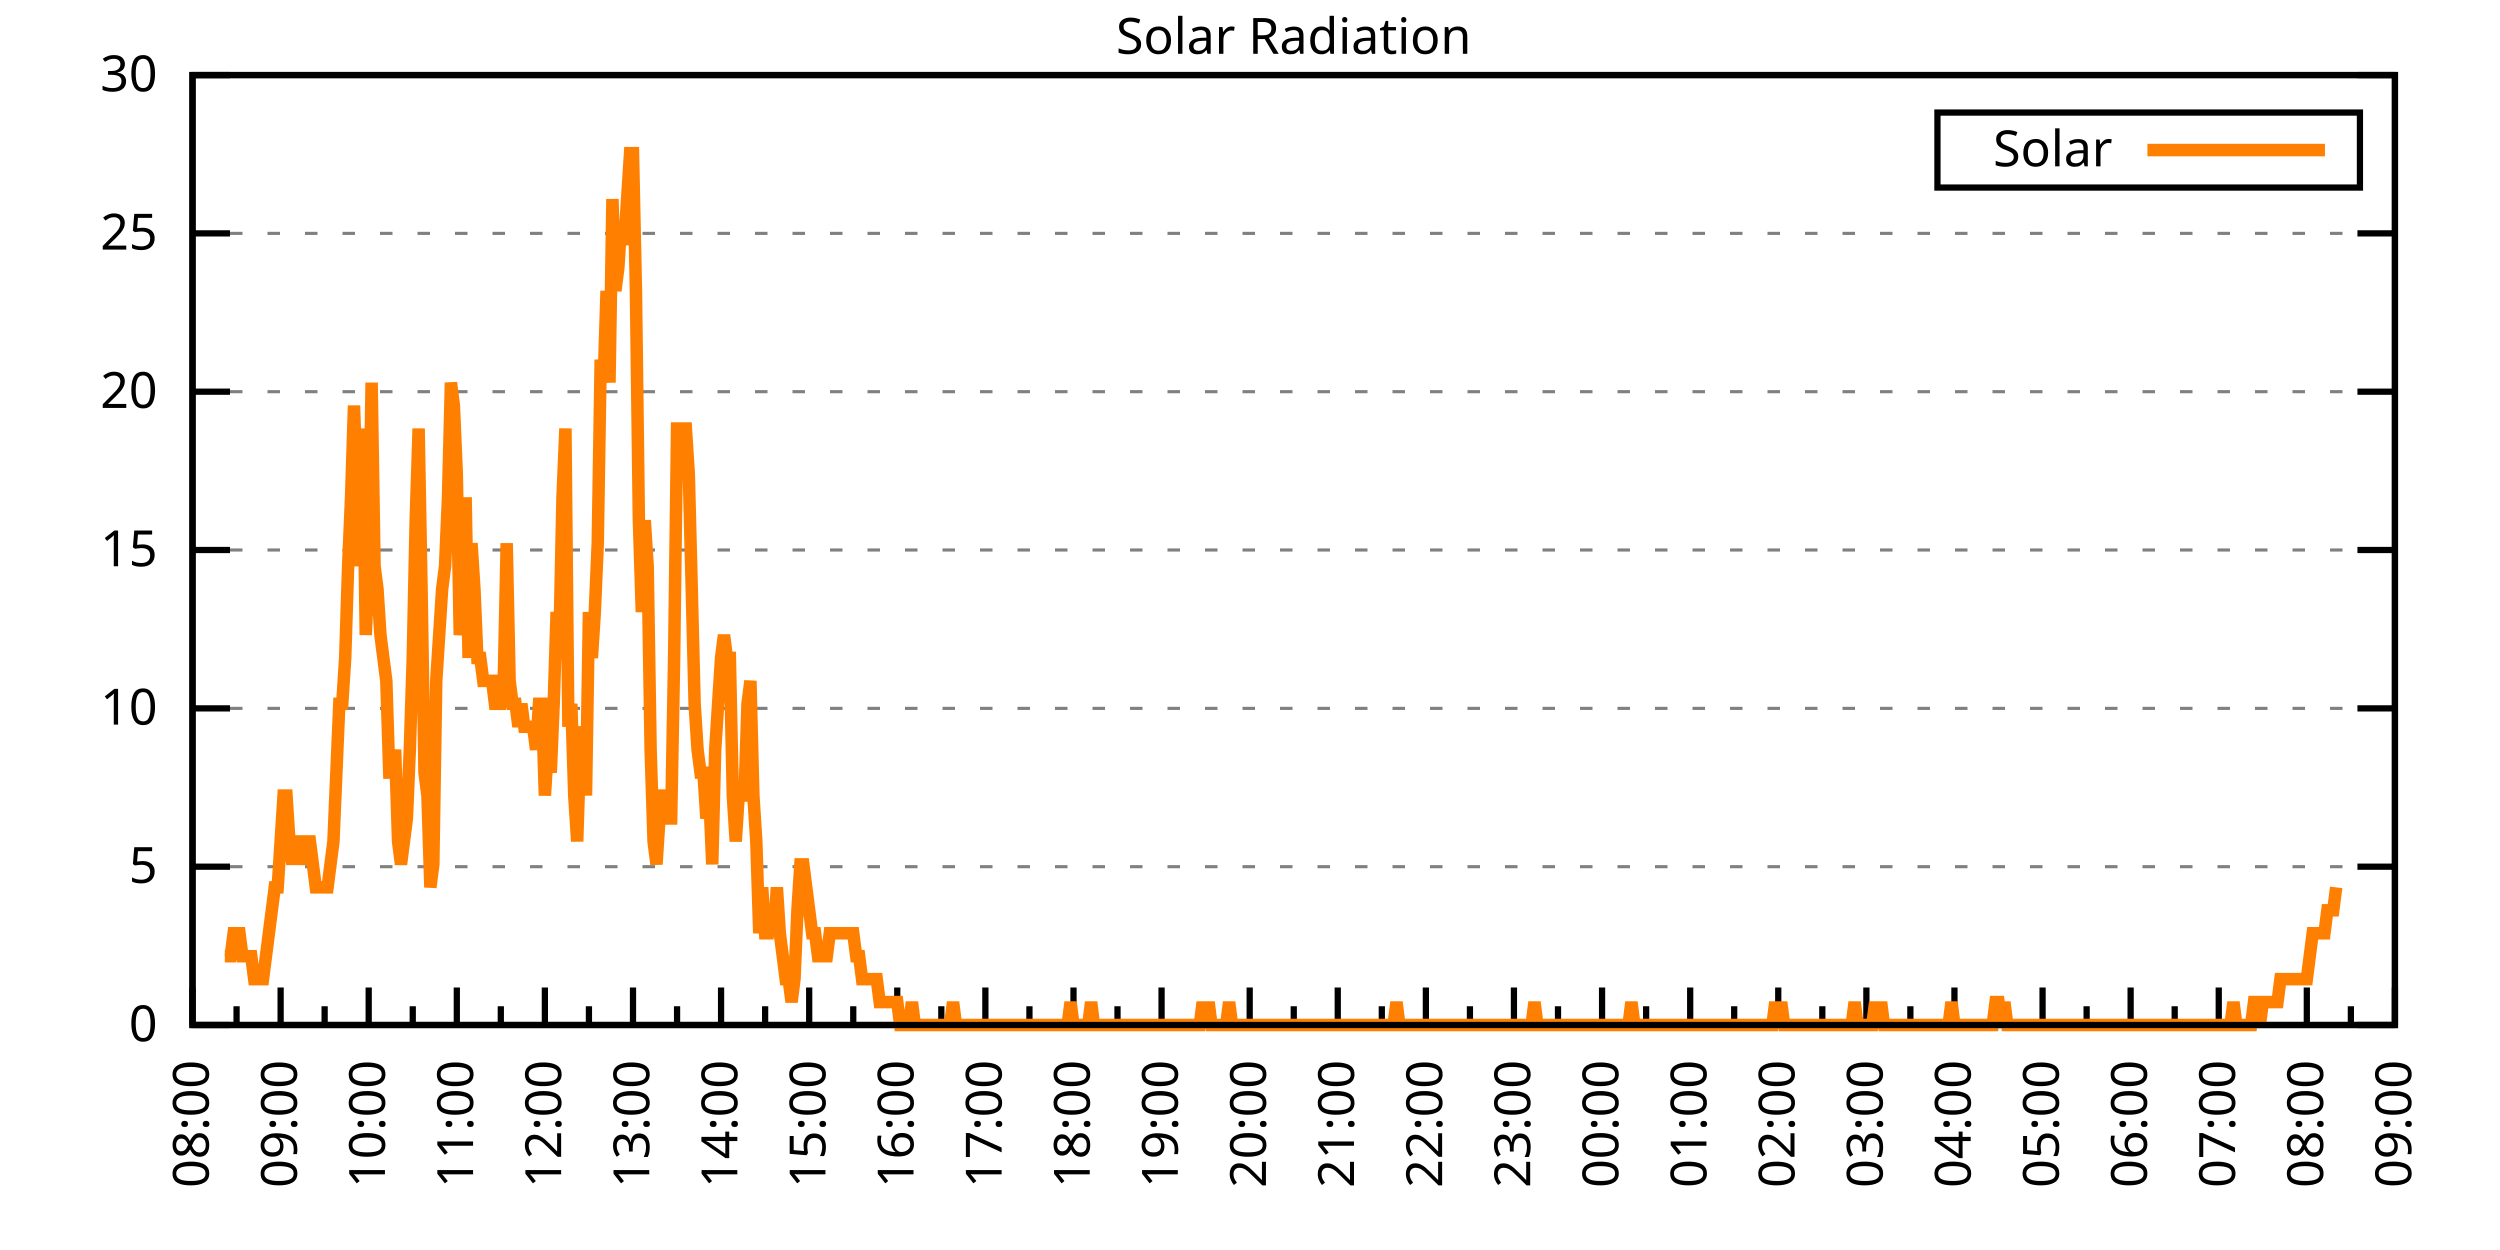
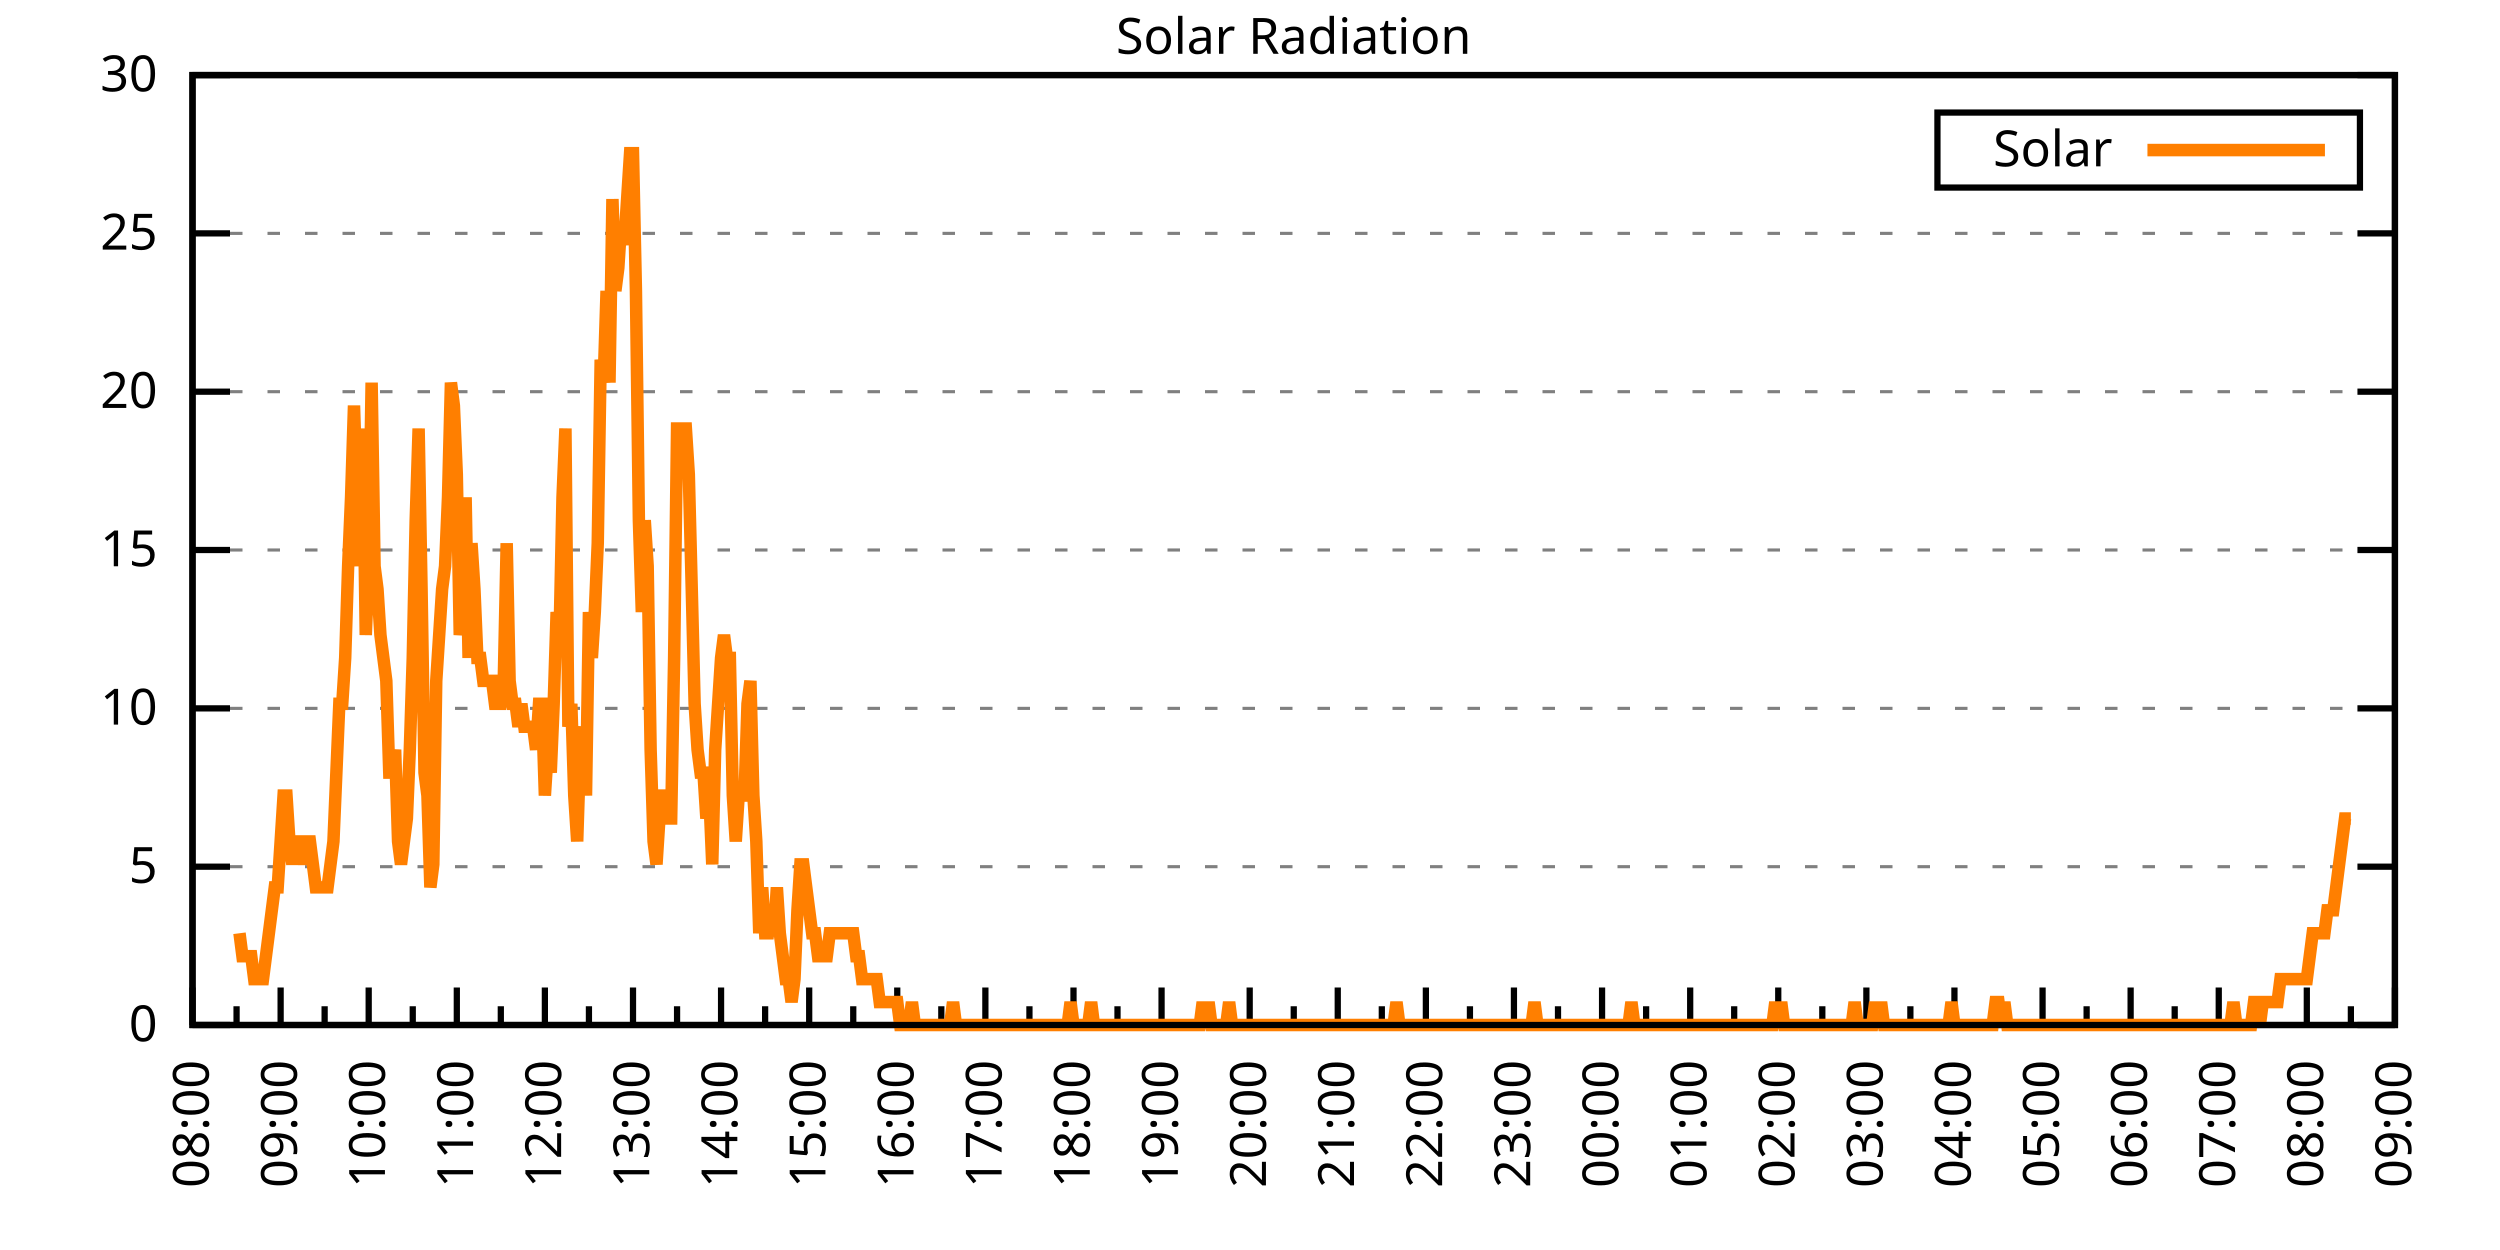
<svg xmlns="http://www.w3.org/2000/svg" xmlns:xlink="http://www.w3.org/1999/xlink" width="400" height="200" viewBox="0 0 400 200">
  <g id="gnuplot_canvas">
    <rect x="0" y="0" width="400" height="200" fill="none" />
    <defs>
      <circle id="gpDot" r="0.5" stroke-width="0.5" stroke="currentColor" />
      <path id="gpPt0" stroke-width="0.333" stroke="currentColor" d="M-1,0 h2 M0,-1 v2" />
      <path id="gpPt1" stroke-width="0.333" stroke="currentColor" d="M-1,-1 L1,1 M1,-1 L-1,1" />
      <path id="gpPt2" stroke-width="0.333" stroke="currentColor" d="M-1,0 L1,0 M0,-1 L0,1 M-1,-1 L1,1 M-1,1 L1,-1" />
      <rect id="gpPt3" stroke-width="0.333" stroke="currentColor" x="-1" y="-1" width="2" height="2" />
      <rect id="gpPt4" stroke-width="0.333" stroke="currentColor" fill="currentColor" x="-1" y="-1" width="2" height="2" />
      <circle id="gpPt5" stroke-width="0.333" stroke="currentColor" cx="0" cy="0" r="1" />
      <use xlink:href="#gpPt5" id="gpPt6" fill="currentColor" stroke="none" />
      <path id="gpPt7" stroke-width="0.333" stroke="currentColor" d="M0,-1.33 L-1.33,0.67 L1.33,0.67 z" />
      <use xlink:href="#gpPt7" id="gpPt8" fill="currentColor" stroke="none" />
      <use xlink:href="#gpPt7" id="gpPt9" stroke="currentColor" transform="rotate(180)" />
      <use xlink:href="#gpPt9" id="gpPt10" fill="currentColor" stroke="none" />
      <use xlink:href="#gpPt3" id="gpPt11" stroke="currentColor" transform="rotate(45)" />
      <use xlink:href="#gpPt11" id="gpPt12" fill="currentColor" stroke="none" />
      <path id="gpPt13" stroke-width="0.333" stroke="currentColor" d="M0,1.330 L1.265,0.411 L0.782,-1.067 L-0.782,-1.076 L-1.265,0.411 z" />
      <use xlink:href="#gpPt13" id="gpPt14" fill="currentColor" stroke="none" />
      <filter id="textbox" filterUnits="objectBoundingBox" x="0" y="0" height="1" width="1">
        <feFlood flood-color="white" flood-opacity="1" result="bgnd" />
        <feComposite in="SourceGraphic" in2="bgnd" operator="atop" />
      </filter>
      <filter id="greybox" filterUnits="objectBoundingBox" x="0" y="0" height="1" width="1">
        <feFlood flood-color="lightgrey" flood-opacity="1" result="grey" />
        <feComposite in="SourceGraphic" in2="grey" operator="atop" />
      </filter>
    </defs>
    <g fill="none" color="white" stroke="currentColor" stroke-width="1.00" stroke-linecap="butt" stroke-linejoin="miter">
</g>
    <g fill="none" color="black" stroke="currentColor" stroke-width="1.00" stroke-linecap="butt" stroke-linejoin="miter">
      <g stroke="none" shape-rendering="crispEdges">
        <polygon fill="rgb(255, 255, 255)" points="30.80,164.00 383.18,164.00 383.18,12.02 30.80,12.02 " />
      </g>
    </g>
    <g fill="none" color="black" stroke="currentColor" stroke-width="1.00" stroke-linecap="butt" stroke-linejoin="miter">
</g>
    <g fill="none" color="black" stroke="black" stroke-width="0.50" stroke-linecap="butt" stroke-linejoin="miter">
</g>
    <g fill="none" color="gray" stroke="currentColor" stroke-width="0.50" stroke-linecap="butt" stroke-linejoin="miter">
      <path stroke="gray" stroke-dasharray="2,4" class="gridline" d="M30.80,164.00 L383.19,164.00  " />
    </g>
    <g fill="none" color="gray" stroke="gray" stroke-width="1.00" stroke-linecap="butt" stroke-linejoin="miter">
</g>
    <g fill="none" color="black" stroke="currentColor" stroke-width="1.00" stroke-linecap="butt" stroke-linejoin="miter">
      <path stroke="black" d="M30.80,164.00 L36.80,164.00 M383.19,164.00 L377.19,164.00  " />
      <g transform="translate(25.20,166.60)" stroke="none" fill="black" font-family="Sans" font-size="8.00" text-anchor="end">
        <text>
          <tspan font-family="Sans"> 0</tspan>
        </text>
      </g>
    </g>
    <g fill="none" color="black" stroke="currentColor" stroke-width="1.00" stroke-linecap="butt" stroke-linejoin="miter">
</g>
    <g fill="none" color="black" stroke="black" stroke-width="0.50" stroke-linecap="butt" stroke-linejoin="miter">
</g>
    <g fill="none" color="gray" stroke="currentColor" stroke-width="0.50" stroke-linecap="butt" stroke-linejoin="miter">
      <path stroke="gray" stroke-dasharray="2,4" class="gridline" d="M30.80,138.67 L383.19,138.67  " />
    </g>
    <g fill="none" color="gray" stroke="gray" stroke-width="1.00" stroke-linecap="butt" stroke-linejoin="miter">
</g>
    <g fill="none" color="black" stroke="currentColor" stroke-width="1.00" stroke-linecap="butt" stroke-linejoin="miter">
      <path stroke="black" d="M30.80,138.67 L36.80,138.67 M383.19,138.67 L377.19,138.67  " />
      <g transform="translate(25.20,141.27)" stroke="none" fill="black" font-family="Sans" font-size="8.00" text-anchor="end">
        <text>
          <tspan font-family="Sans"> 5</tspan>
        </text>
      </g>
    </g>
    <g fill="none" color="black" stroke="currentColor" stroke-width="1.00" stroke-linecap="butt" stroke-linejoin="miter">
</g>
    <g fill="none" color="black" stroke="black" stroke-width="0.50" stroke-linecap="butt" stroke-linejoin="miter">
</g>
    <g fill="none" color="gray" stroke="currentColor" stroke-width="0.50" stroke-linecap="butt" stroke-linejoin="miter">
      <path stroke="gray" stroke-dasharray="2,4" class="gridline" d="M30.80,113.34 L383.19,113.34  " />
    </g>
    <g fill="none" color="gray" stroke="gray" stroke-width="1.00" stroke-linecap="butt" stroke-linejoin="miter">
</g>
    <g fill="none" color="black" stroke="currentColor" stroke-width="1.00" stroke-linecap="butt" stroke-linejoin="miter">
      <path stroke="black" d="M30.80,113.34 L36.80,113.34 M383.19,113.34 L377.19,113.34  " />
      <g transform="translate(25.20,115.94)" stroke="none" fill="black" font-family="Sans" font-size="8.00" text-anchor="end">
        <text>
          <tspan font-family="Sans"> 10</tspan>
        </text>
      </g>
    </g>
    <g fill="none" color="black" stroke="currentColor" stroke-width="1.00" stroke-linecap="butt" stroke-linejoin="miter">
</g>
    <g fill="none" color="black" stroke="black" stroke-width="0.50" stroke-linecap="butt" stroke-linejoin="miter">
</g>
    <g fill="none" color="gray" stroke="currentColor" stroke-width="0.50" stroke-linecap="butt" stroke-linejoin="miter">
      <path stroke="gray" stroke-dasharray="2,4" class="gridline" d="M30.80,88.00 L383.19,88.00  " />
    </g>
    <g fill="none" color="gray" stroke="gray" stroke-width="1.00" stroke-linecap="butt" stroke-linejoin="miter">
</g>
    <g fill="none" color="black" stroke="currentColor" stroke-width="1.00" stroke-linecap="butt" stroke-linejoin="miter">
      <path stroke="black" d="M30.80,88.00 L36.80,88.00 M383.19,88.00 L377.19,88.00  " />
      <g transform="translate(25.20,90.60)" stroke="none" fill="black" font-family="Sans" font-size="8.00" text-anchor="end">
        <text>
          <tspan font-family="Sans"> 15</tspan>
        </text>
      </g>
    </g>
    <g fill="none" color="black" stroke="currentColor" stroke-width="1.00" stroke-linecap="butt" stroke-linejoin="miter">
</g>
    <g fill="none" color="black" stroke="black" stroke-width="0.50" stroke-linecap="butt" stroke-linejoin="miter">
</g>
    <g fill="none" color="gray" stroke="currentColor" stroke-width="0.50" stroke-linecap="butt" stroke-linejoin="miter">
      <path stroke="gray" stroke-dasharray="2,4" class="gridline" d="M30.80,62.67 L383.19,62.67  " />
    </g>
    <g fill="none" color="gray" stroke="gray" stroke-width="1.00" stroke-linecap="butt" stroke-linejoin="miter">
</g>
    <g fill="none" color="black" stroke="currentColor" stroke-width="1.00" stroke-linecap="butt" stroke-linejoin="miter">
      <path stroke="black" d="M30.80,62.67 L36.80,62.67 M383.19,62.67 L377.19,62.67  " />
      <g transform="translate(25.20,65.27)" stroke="none" fill="black" font-family="Sans" font-size="8.00" text-anchor="end">
        <text>
          <tspan font-family="Sans"> 20</tspan>
        </text>
      </g>
    </g>
    <g fill="none" color="black" stroke="currentColor" stroke-width="1.00" stroke-linecap="butt" stroke-linejoin="miter">
</g>
    <g fill="none" color="black" stroke="black" stroke-width="0.50" stroke-linecap="butt" stroke-linejoin="miter">
</g>
    <g fill="none" color="gray" stroke="currentColor" stroke-width="0.50" stroke-linecap="butt" stroke-linejoin="miter">
      <path stroke="gray" stroke-dasharray="2,4" class="gridline" d="M30.80,37.34 L383.19,37.34  " />
    </g>
    <g fill="none" color="gray" stroke="gray" stroke-width="1.00" stroke-linecap="butt" stroke-linejoin="miter">
</g>
    <g fill="none" color="black" stroke="currentColor" stroke-width="1.00" stroke-linecap="butt" stroke-linejoin="miter">
      <path stroke="black" d="M30.80,37.34 L36.80,37.34 M383.19,37.34 L377.19,37.34  " />
      <g transform="translate(25.20,39.94)" stroke="none" fill="black" font-family="Sans" font-size="8.00" text-anchor="end">
        <text>
          <tspan font-family="Sans"> 25</tspan>
        </text>
      </g>
    </g>
    <g fill="none" color="black" stroke="currentColor" stroke-width="1.00" stroke-linecap="butt" stroke-linejoin="miter">
</g>
    <g fill="none" color="black" stroke="black" stroke-width="0.50" stroke-linecap="butt" stroke-linejoin="miter">
</g>
    <g fill="none" color="gray" stroke="currentColor" stroke-width="0.50" stroke-linecap="butt" stroke-linejoin="miter">
      <path stroke="gray" stroke-dasharray="2,4" class="gridline" d="M30.80,12.01 L383.19,12.01  " />
    </g>
    <g fill="none" color="gray" stroke="gray" stroke-width="1.00" stroke-linecap="butt" stroke-linejoin="miter">
</g>
    <g fill="none" color="black" stroke="currentColor" stroke-width="1.00" stroke-linecap="butt" stroke-linejoin="miter">
      <path stroke="black" d="M30.80,12.01 L36.80,12.01 M383.19,12.01 L377.19,12.01  " />
      <g transform="translate(25.20,14.61)" stroke="none" fill="black" font-family="Sans" font-size="8.00" text-anchor="end">
        <text>
          <tspan font-family="Sans"> 30</tspan>
        </text>
      </g>
    </g>
    <g fill="none" color="black" stroke="currentColor" stroke-width="1.00" stroke-linecap="butt" stroke-linejoin="miter">
      <path stroke="black" d="M30.80,164.00 L30.80,158.00  " />
      <g transform="translate(33.40,169.60) rotate(270)" stroke="none" fill="black" font-family="Sans" font-size="8.00" text-anchor="end">
        <text>
          <tspan font-family="Sans">08:00</tspan>
        </text>
      </g>
    </g>
    <g fill="none" color="black" stroke="currentColor" stroke-width="1.00" stroke-linecap="butt" stroke-linejoin="miter">
      <path stroke="black" d="M37.85,164.00 L37.85,161.00 M44.90,164.00 L44.90,158.00  " />
      <g transform="translate(47.50,169.60) rotate(270)" stroke="none" fill="black" font-family="Sans" font-size="8.00" text-anchor="end">
        <text>
          <tspan font-family="Sans">09:00</tspan>
        </text>
      </g>
    </g>
    <g fill="none" color="black" stroke="currentColor" stroke-width="1.00" stroke-linecap="butt" stroke-linejoin="miter">
      <path stroke="black" d="M51.94,164.00 L51.94,161.00 M58.99,164.00 L58.99,158.00  " />
      <g transform="translate(61.59,169.60) rotate(270)" stroke="none" fill="black" font-family="Sans" font-size="8.00" text-anchor="end">
        <text>
          <tspan font-family="Sans">10:00</tspan>
        </text>
      </g>
    </g>
    <g fill="none" color="black" stroke="currentColor" stroke-width="1.00" stroke-linecap="butt" stroke-linejoin="miter">
      <path stroke="black" d="M66.04,164.00 L66.04,161.00 M73.09,164.00 L73.09,158.00  " />
      <g transform="translate(75.69,169.60) rotate(270)" stroke="none" fill="black" font-family="Sans" font-size="8.00" text-anchor="end">
        <text>
          <tspan font-family="Sans">11:00</tspan>
        </text>
      </g>
    </g>
    <g fill="none" color="black" stroke="currentColor" stroke-width="1.00" stroke-linecap="butt" stroke-linejoin="miter">
      <path stroke="black" d="M80.13,164.00 L80.13,161.00 M87.18,164.00 L87.18,158.00  " />
      <g transform="translate(89.78,169.60) rotate(270)" stroke="none" fill="black" font-family="Sans" font-size="8.00" text-anchor="end">
        <text>
          <tspan font-family="Sans">12:00</tspan>
        </text>
      </g>
    </g>
    <g fill="none" color="black" stroke="currentColor" stroke-width="1.00" stroke-linecap="butt" stroke-linejoin="miter">
      <path stroke="black" d="M94.23,164.00 L94.23,161.00 M101.28,164.00 L101.28,158.00  " />
      <g transform="translate(103.88,169.60) rotate(270)" stroke="none" fill="black" font-family="Sans" font-size="8.00" text-anchor="end">
        <text>
          <tspan font-family="Sans">13:00</tspan>
        </text>
      </g>
    </g>
    <g fill="none" color="black" stroke="currentColor" stroke-width="1.00" stroke-linecap="butt" stroke-linejoin="miter">
      <path stroke="black" d="M108.33,164.00 L108.33,161.00 M115.37,164.00 L115.37,158.00  " />
      <g transform="translate(117.97,169.60) rotate(270)" stroke="none" fill="black" font-family="Sans" font-size="8.00" text-anchor="end">
        <text>
          <tspan font-family="Sans">14:00</tspan>
        </text>
      </g>
    </g>
    <g fill="none" color="black" stroke="currentColor" stroke-width="1.00" stroke-linecap="butt" stroke-linejoin="miter">
      <path stroke="black" d="M122.42,164.00 L122.42,161.00 M129.47,164.00 L129.47,158.00  " />
      <g transform="translate(132.07,169.60) rotate(270)" stroke="none" fill="black" font-family="Sans" font-size="8.00" text-anchor="end">
        <text>
          <tspan font-family="Sans">15:00</tspan>
        </text>
      </g>
    </g>
    <g fill="none" color="black" stroke="currentColor" stroke-width="1.00" stroke-linecap="butt" stroke-linejoin="miter">
      <path stroke="black" d="M136.52,164.00 L136.52,161.00 M143.56,164.00 L143.56,158.00  " />
      <g transform="translate(146.16,169.60) rotate(270)" stroke="none" fill="black" font-family="Sans" font-size="8.00" text-anchor="end">
        <text>
          <tspan font-family="Sans">16:00</tspan>
        </text>
      </g>
    </g>
    <g fill="none" color="black" stroke="currentColor" stroke-width="1.00" stroke-linecap="butt" stroke-linejoin="miter">
      <path stroke="black" d="M150.61,164.00 L150.61,161.00 M157.66,164.00 L157.66,158.00  " />
      <g transform="translate(160.26,169.60) rotate(270)" stroke="none" fill="black" font-family="Sans" font-size="8.00" text-anchor="end">
        <text>
          <tspan font-family="Sans">17:00</tspan>
        </text>
      </g>
    </g>
    <g fill="none" color="black" stroke="currentColor" stroke-width="1.00" stroke-linecap="butt" stroke-linejoin="miter">
      <path stroke="black" d="M164.71,164.00 L164.71,161.00 M171.76,164.00 L171.76,158.00  " />
      <g transform="translate(174.36,169.60) rotate(270)" stroke="none" fill="black" font-family="Sans" font-size="8.00" text-anchor="end">
        <text>
          <tspan font-family="Sans">18:00</tspan>
        </text>
      </g>
    </g>
    <g fill="none" color="black" stroke="currentColor" stroke-width="1.00" stroke-linecap="butt" stroke-linejoin="miter">
      <path stroke="black" d="M178.80,164.00 L178.80,161.00 M185.85,164.00 L185.85,158.00  " />
      <g transform="translate(188.45,169.60) rotate(270)" stroke="none" fill="black" font-family="Sans" font-size="8.00" text-anchor="end">
        <text>
          <tspan font-family="Sans">19:00</tspan>
        </text>
      </g>
    </g>
    <g fill="none" color="black" stroke="currentColor" stroke-width="1.00" stroke-linecap="butt" stroke-linejoin="miter">
      <path stroke="black" d="M192.90,164.00 L192.90,161.00 M199.95,164.00 L199.95,158.00  " />
      <g transform="translate(202.55,169.60) rotate(270)" stroke="none" fill="black" font-family="Sans" font-size="8.00" text-anchor="end">
        <text>
          <tspan font-family="Sans">20:00</tspan>
        </text>
      </g>
    </g>
    <g fill="none" color="black" stroke="currentColor" stroke-width="1.00" stroke-linecap="butt" stroke-linejoin="miter">
      <path stroke="black" d="M207.00,164.00 L207.00,161.00 M214.04,164.00 L214.04,158.00  " />
      <g transform="translate(216.64,169.60) rotate(270)" stroke="none" fill="black" font-family="Sans" font-size="8.00" text-anchor="end">
        <text>
          <tspan font-family="Sans">21:00</tspan>
        </text>
      </g>
    </g>
    <g fill="none" color="black" stroke="currentColor" stroke-width="1.00" stroke-linecap="butt" stroke-linejoin="miter">
      <path stroke="black" d="M221.09,164.00 L221.09,161.00 M228.14,164.00 L228.14,158.00  " />
      <g transform="translate(230.74,169.60) rotate(270)" stroke="none" fill="black" font-family="Sans" font-size="8.00" text-anchor="end">
        <text>
          <tspan font-family="Sans">22:00</tspan>
        </text>
      </g>
    </g>
    <g fill="none" color="black" stroke="currentColor" stroke-width="1.00" stroke-linecap="butt" stroke-linejoin="miter">
      <path stroke="black" d="M235.19,164.00 L235.19,161.00 M242.23,164.00 L242.23,158.00  " />
      <g transform="translate(244.83,169.60) rotate(270)" stroke="none" fill="black" font-family="Sans" font-size="8.00" text-anchor="end">
        <text>
          <tspan font-family="Sans">23:00</tspan>
        </text>
      </g>
    </g>
    <g fill="none" color="black" stroke="currentColor" stroke-width="1.00" stroke-linecap="butt" stroke-linejoin="miter">
      <path stroke="black" d="M249.28,164.00 L249.28,161.00 M256.33,164.00 L256.33,158.00  " />
      <g transform="translate(258.93,169.60) rotate(270)" stroke="none" fill="black" font-family="Sans" font-size="8.00" text-anchor="end">
        <text>
          <tspan font-family="Sans">00:00</tspan>
        </text>
      </g>
    </g>
    <g fill="none" color="black" stroke="currentColor" stroke-width="1.00" stroke-linecap="butt" stroke-linejoin="miter">
      <path stroke="black" d="M263.38,164.00 L263.38,161.00 M270.43,164.00 L270.43,158.00  " />
      <g transform="translate(273.03,169.60) rotate(270)" stroke="none" fill="black" font-family="Sans" font-size="8.00" text-anchor="end">
        <text>
          <tspan font-family="Sans">01:00</tspan>
        </text>
      </g>
    </g>
    <g fill="none" color="black" stroke="currentColor" stroke-width="1.00" stroke-linecap="butt" stroke-linejoin="miter">
      <path stroke="black" d="M277.47,164.00 L277.47,161.00 M284.52,164.00 L284.52,158.00  " />
      <g transform="translate(287.12,169.60) rotate(270)" stroke="none" fill="black" font-family="Sans" font-size="8.00" text-anchor="end">
        <text>
          <tspan font-family="Sans">02:00</tspan>
        </text>
      </g>
    </g>
    <g fill="none" color="black" stroke="currentColor" stroke-width="1.00" stroke-linecap="butt" stroke-linejoin="miter">
      <path stroke="black" d="M291.57,164.00 L291.57,161.00 M298.62,164.00 L298.62,158.00  " />
      <g transform="translate(301.22,169.60) rotate(270)" stroke="none" fill="black" font-family="Sans" font-size="8.00" text-anchor="end">
        <text>
          <tspan font-family="Sans">03:00</tspan>
        </text>
      </g>
    </g>
    <g fill="none" color="black" stroke="currentColor" stroke-width="1.00" stroke-linecap="butt" stroke-linejoin="miter">
      <path stroke="black" d="M305.66,164.00 L305.66,161.00 M312.71,164.00 L312.71,158.00  " />
      <g transform="translate(315.31,169.60) rotate(270)" stroke="none" fill="black" font-family="Sans" font-size="8.00" text-anchor="end">
        <text>
          <tspan font-family="Sans">04:00</tspan>
        </text>
      </g>
    </g>
    <g fill="none" color="black" stroke="currentColor" stroke-width="1.00" stroke-linecap="butt" stroke-linejoin="miter">
      <path stroke="black" d="M319.76,164.00 L319.76,161.00 M326.81,164.00 L326.81,158.00  " />
      <g transform="translate(329.41,169.60) rotate(270)" stroke="none" fill="black" font-family="Sans" font-size="8.00" text-anchor="end">
        <text>
          <tspan font-family="Sans">05:00</tspan>
        </text>
      </g>
    </g>
    <g fill="none" color="black" stroke="currentColor" stroke-width="1.00" stroke-linecap="butt" stroke-linejoin="miter">
      <path stroke="black" d="M333.86,164.00 L333.86,161.00 M340.90,164.00 L340.90,158.00  " />
      <g transform="translate(343.50,169.60) rotate(270)" stroke="none" fill="black" font-family="Sans" font-size="8.00" text-anchor="end">
        <text>
          <tspan font-family="Sans">06:00</tspan>
        </text>
      </g>
    </g>
    <g fill="none" color="black" stroke="currentColor" stroke-width="1.00" stroke-linecap="butt" stroke-linejoin="miter">
      <path stroke="black" d="M347.95,164.00 L347.95,161.00 M355.00,164.00 L355.00,158.00  " />
      <g transform="translate(357.60,169.60) rotate(270)" stroke="none" fill="black" font-family="Sans" font-size="8.00" text-anchor="end">
        <text>
          <tspan font-family="Sans">07:00</tspan>
        </text>
      </g>
    </g>
    <g fill="none" color="black" stroke="currentColor" stroke-width="1.00" stroke-linecap="butt" stroke-linejoin="miter">
      <path stroke="black" d="M362.05,164.00 L362.05,161.00 M369.09,164.00 L369.09,158.00  " />
      <g transform="translate(371.69,169.60) rotate(270)" stroke="none" fill="black" font-family="Sans" font-size="8.00" text-anchor="end">
        <text>
          <tspan font-family="Sans">08:00</tspan>
        </text>
      </g>
    </g>
    <g fill="none" color="black" stroke="currentColor" stroke-width="1.00" stroke-linecap="butt" stroke-linejoin="miter">
      <path stroke="black" d="M376.14,164.00 L376.14,161.00 M383.19,164.00 L383.19,158.00  " />
      <g transform="translate(385.79,169.60) rotate(270)" stroke="none" fill="black" font-family="Sans" font-size="8.00" text-anchor="end">
        <text>
          <tspan font-family="Sans">09:00</tspan>
        </text>
      </g>
    </g>
    <g fill="none" color="black" stroke="currentColor" stroke-width="1.00" stroke-linecap="butt" stroke-linejoin="miter">
</g>
    <g fill="none" color="black" stroke="currentColor" stroke-width="1.00" stroke-linecap="butt" stroke-linejoin="miter">
      <path stroke="black" d="M30.80,12.01 L30.80,164.00 L383.19,164.00 L383.19,12.01 L30.80,12.01 Z  " />
    </g>
    <g fill="none" color="black" stroke="currentColor" stroke-width="1.00" stroke-linecap="butt" stroke-linejoin="miter">
      <g transform="translate(6.80,88.01) rotate(270)" stroke="none" fill="black" font-family="Sans" font-size="8.00" text-anchor="middle">
        <text />
      </g>
    </g>
    <g fill="none" color="black" stroke="currentColor" stroke-width="1.00" stroke-linecap="butt" stroke-linejoin="miter">
</g>
    <g fill="none" color="black" stroke="currentColor" stroke-width="1.00" stroke-linecap="butt" stroke-linejoin="miter">
      <path stroke="black" d="M309.99,30.01 L309.99,18.01 L377.59,18.01 L377.59,30.01 L309.99,30.01 Z  " />
    </g>
    <g id="Solar_Radiation_plot_1">
      <g fill="none" color="white" stroke="black" stroke-width="2.00" stroke-linecap="butt" stroke-linejoin="miter">
</g>
      <g fill="none" color="black" stroke="currentColor" stroke-width="2.00" stroke-linecap="butt" stroke-linejoin="miter">
        <g transform="translate(337.99,26.61)" stroke="none" fill="black" font-family="Sans" font-size="8.00" text-anchor="end">
          <text>
            <tspan font-family="Sans">Solar</tspan>
          </text>
        </g>
      </g>
      <g fill="none" color="black" stroke="currentColor" stroke-width="2.00" stroke-linecap="butt" stroke-linejoin="miter">
-         <path stroke="rgb(255, 127,   0)" d="M343.59,24.01 L371.99,24.01 M35.97,152.99 L36.44,152.99 L36.91,152.99 L37.38,149.32 L37.85,149.32 L38.32,149.32   L38.79,152.99 L39.26,152.99 L39.73,152.99 L40.20,152.99 L40.67,156.66 L41.14,156.66 L41.61,156.66 L42.08,156.66   L42.55,152.99 L43.02,149.32 L43.49,145.65 L43.96,141.98 L44.43,141.98 L44.90,134.63 L45.37,127.29 L45.84,127.29   L46.31,134.63 L46.78,138.30 L47.24,134.63 L47.71,134.63 L48.18,134.63 L48.65,138.30 L49.12,134.63 L49.59,134.63   L50.06,138.30 L50.53,141.98 L51.00,141.98 L51.47,141.98 L51.94,141.98 L52.41,141.98 L52.88,138.30 L53.35,134.63   L53.82,123.62 L54.29,112.61 L54.76,112.61 L55.23,105.27 L55.70,90.59 L56.17,79.57 L56.64,64.89 L57.11,79.57   L57.58,90.59 L58.05,68.56 L58.52,101.60 L58.99,90.59 L59.46,61.22 L59.93,90.59 L60.40,94.26 L60.87,101.60   L61.34,105.27 L61.81,108.94 L62.28,123.62 L62.75,123.62 L63.22,119.95 L63.69,134.63 L64.16,138.30 L64.63,134.63   L65.10,130.96 L65.57,119.95 L66.04,105.27 L66.51,83.24 L66.98,68.56 L67.45,94.26 L67.92,123.62 L68.39,127.29   L68.86,141.98 L69.33,138.30 L69.80,108.94 L70.27,101.60 L70.74,94.26 L71.21,90.59 L71.68,79.57 L72.15,61.22   L72.62,64.89 L73.09,75.90 L73.56,101.60 L74.03,97.93 L74.50,79.57 L74.97,105.27 L75.44,86.91 L75.91,94.26   L76.38,105.27 L76.85,105.27 L77.32,108.94 L77.79,108.94 L78.26,108.94 L78.73,108.94 L79.19,112.61 L79.66,112.61   L80.13,112.61 L80.60,108.94 L81.07,86.91 L81.54,108.94 L82.01,112.61 L82.48,112.61 L82.95,116.28 L83.42,112.61   L83.89,116.28 L84.36,116.28 L84.83,116.28 L85.30,116.28 L85.77,119.95 L86.24,112.61 L86.71,112.61 L87.18,127.29   L87.65,119.95 L88.12,123.62 L88.59,112.61 L89.06,97.93 L89.53,101.60 L90.00,79.57 L90.47,68.56 L90.94,116.28   L91.41,112.61 L91.88,127.29 L92.35,134.63 L92.82,119.95 L93.29,116.28 L93.76,127.29 L94.23,97.93 L94.70,105.27   L95.17,97.93 L95.64,86.91 L96.11,57.55 L96.58,61.22 L97.05,46.54 L97.52,61.22 L97.99,31.85 L98.46,46.54   L98.93,42.87 L99.40,35.52 L99.87,39.19 L100.34,31.85 L100.81,24.51 L101.28,24.51 L101.75,46.54 L102.22,83.24   L102.69,97.93 L103.16,83.24 L103.63,90.59 L104.10,119.95 L104.57,134.63 L105.04,138.30 L105.51,130.96 L105.98,127.29   L106.45,127.29 L106.92,130.96 L107.39,130.96 L107.86,105.27 L108.33,68.56 L108.80,68.56 L109.27,68.56 L109.74,68.56   L110.21,75.90 L110.68,94.26 L111.14,112.61 L111.61,119.95 L112.08,123.62 L112.55,123.62 L113.02,130.96 L113.49,127.29   L113.96,138.30 L114.43,119.95 L114.90,112.61 L115.37,105.27 L115.84,101.60 L116.31,105.27 L116.78,105.27 L117.25,127.29   L117.72,134.63 L118.19,127.29 L118.66,127.29 L119.13,127.29 L119.60,112.61 L120.07,108.94 L120.54,127.29 L121.01,134.63   L121.48,149.32 L121.95,141.98 L122.42,149.32 L122.89,149.32 L123.36,145.65 L123.83,149.32 L124.30,141.98 L124.77,149.32   L125.24,152.99 L125.71,156.66 L126.18,156.66 L126.65,160.33 L127.12,156.66 L127.59,145.65 L128.06,138.30 L128.53,138.30   L129.00,141.98 L129.47,145.65 L129.94,149.32 L130.41,149.32 L130.88,152.99 L131.35,152.99 L131.82,152.99 L132.29,152.99   L132.76,149.32 L133.23,149.32 L133.70,149.32 L134.17,149.32 L134.64,149.32 L135.11,149.32 L135.58,149.32 L136.05,149.32   L136.52,149.32 L136.99,152.99 L137.46,152.99 L137.93,156.66 L138.40,156.66 L138.87,156.66 L139.34,156.66 L139.81,156.66   L140.28,156.66 L140.75,160.33 L141.22,160.33 L141.69,160.33 L142.16,160.33 L142.63,160.33 L143.09,160.33 L143.56,160.33   L144.03,164.00 L144.50,164.00 L144.97,164.00 L145.44,164.00 L145.91,160.33 L146.38,164.00 L146.85,164.00 L147.32,164.00   L147.79,164.00 L148.26,164.00 L148.73,164.00 L149.20,164.00 L149.67,164.00 L150.14,164.00 L150.61,164.00 L151.08,164.00   L151.55,164.00 L152.02,164.00 L152.49,160.33 L152.96,164.00 L153.43,164.00 L153.90,164.00 L154.37,164.00 L154.84,164.00   L155.31,164.00 L155.78,164.00 L156.25,164.00 L156.72,164.00 L157.19,164.00 L157.66,164.00 L158.13,164.00 L158.60,164.00   L159.07,164.00 L159.54,164.00 L160.01,164.00 L160.48,164.00 L160.95,164.00 L161.42,164.00 L161.89,164.00 L162.36,164.00   L162.83,164.00 L163.30,164.00 L163.77,164.00 L164.24,164.00 L164.71,164.00 L165.18,164.00 L165.65,164.00 L166.12,164.00   L166.59,164.00 L167.06,164.00 L167.53,164.00 L168.00,164.00 L168.47,164.00 L168.94,164.00 L169.41,164.00 L169.88,164.00   L170.35,164.00 L170.82,164.00 L171.29,160.33 L171.76,164.00 L172.23,164.00 L172.70,164.00 L173.17,164.00 L173.64,164.00   L174.11,164.00 L174.58,160.33 L175.04,164.00 L175.51,164.00 L175.98,164.00 L176.45,164.00 L176.92,164.00 L177.39,164.00   L177.86,164.00 L178.33,164.00 L178.80,164.00 L179.27,164.00 L179.74,164.00 L180.21,164.00 L180.68,164.00 L181.15,164.00   L181.62,164.00 L182.09,164.00 L182.56,164.00 L183.03,164.00 L183.50,164.00 L183.97,164.00 L184.44,164.00 L184.91,164.00   L185.38,164.00 L185.85,164.00 L186.32,164.00 L186.79,164.00 L187.26,164.00 L187.73,164.00 L188.20,164.00 L188.67,164.00   L189.14,164.00 L189.61,164.00 L190.08,164.00 L190.55,164.00 L191.02,164.00 L191.49,164.00 L191.96,164.00 L192.43,160.33   L192.90,164.00 L193.37,160.33 L193.84,164.00 L194.31,164.00 L194.78,164.00 L195.25,164.00 L195.72,164.00 L196.19,164.00   L196.66,160.33 L197.13,164.00 L197.60,164.00 L198.07,164.00 L198.54,164.00 L199.01,164.00 L199.48,164.00 L199.95,164.00   L200.42,164.00 L200.89,164.00 L201.36,164.00 L201.83,164.00 L202.30,164.00 L202.77,164.00 L203.24,164.00 L203.71,164.00   L204.18,164.00 L204.65,164.00 L205.12,164.00 L205.59,164.00 L206.06,164.00 L206.53,164.00 L207.00,164.00 L207.46,164.00   L207.93,164.00 L208.40,164.00 L208.87,164.00 L209.34,164.00 L209.81,164.00 L210.28,164.00 L210.75,164.00 L211.22,164.00   L211.69,164.00 L212.16,164.00 L212.63,164.00 L213.10,164.00 L213.57,164.00 L214.04,164.00 L214.51,164.00 L214.98,164.00   L215.45,164.00 L215.92,164.00 L216.39,164.00 L216.86,164.00 L217.33,164.00 L217.80,164.00 L218.27,164.00 L218.74,164.00   L219.21,164.00 L219.68,164.00 L220.15,164.00 L220.62,164.00 L221.09,164.00 L221.56,164.00 L222.03,164.00 L222.50,164.00   L222.97,164.00 L223.44,160.33 L223.91,164.00 L224.38,164.00 L224.85,164.00 L225.32,164.00 L225.79,164.00 L226.26,164.00   L226.73,164.00 L227.20,164.00 L227.67,164.00 L228.14,164.00 L228.61,164.00 L229.08,164.00 L229.55,164.00 L230.02,164.00   L230.49,164.00 L230.96,164.00 L231.43,164.00 L231.90,164.00 L232.37,164.00 L232.84,164.00 L233.31,164.00 L233.78,164.00   L234.25,164.00 L234.72,164.00 L235.19,164.00 L235.66,164.00 L236.13,164.00 L236.60,164.00 L237.07,164.00 L237.54,164.00   L238.01,164.00 L238.48,164.00 L238.95,164.00 L239.41,164.00 L239.88,164.00 L240.35,164.00 L240.82,164.00 L241.29,164.00   L241.76,164.00 L242.23,164.00 L242.70,164.00 L243.17,164.00 L243.64,164.00 L244.11,164.00 L244.58,164.00 L245.05,164.00   L245.52,160.33 L245.99,164.00 L246.46,164.00 L246.93,164.00 L247.40,164.00 L247.87,164.00 L248.34,164.00 L248.81,164.00   L249.28,164.00 L249.75,164.00 L250.22,164.00 L250.69,164.00 L251.16,164.00 L251.63,164.00 L252.10,164.00 L252.57,164.00   L253.04,164.00 L253.51,164.00 L253.98,164.00 L254.45,164.00 L254.92,164.00 L255.39,164.00 L255.86,164.00 L256.33,164.00   L256.80,164.00 L257.27,164.00 L257.74,164.00 L258.21,164.00 L258.68,164.00 L259.15,164.00 L259.62,164.00 L260.09,164.00   L260.56,164.00 L261.03,160.33 L261.50,164.00 L261.97,164.00 L262.44,164.00 L262.91,164.00 L263.38,164.00 L263.85,164.00   L264.32,164.00 L264.79,164.00 L265.26,164.00 L265.73,164.00 L266.20,164.00 L266.67,164.00 L267.14,164.00 L267.61,164.00   L268.08,164.00 L268.55,164.00 L269.02,164.00 L269.49,164.00 L269.96,164.00 L270.43,164.00 L270.90,164.00 L271.36,164.00   L271.83,164.00 L272.30,164.00 L272.77,164.00 L273.24,164.00 L273.71,164.00 L274.18,164.00 L274.65,164.00 L275.12,164.00   L275.59,164.00 L276.06,164.00 L276.53,164.00 L277.00,164.00 L277.47,164.00 L277.94,164.00 L278.41,164.00 L278.88,164.00   L279.35,164.00 L279.82,164.00 L280.29,164.00 L280.76,164.00 L281.23,164.00 L281.70,164.00 L282.17,164.00 L282.64,164.00   L283.11,164.00 L283.58,164.00 L284.05,160.33 L284.52,164.00 L284.99,160.33 L285.46,164.00 L285.93,164.00 L286.40,164.00   L286.87,164.00 L287.34,164.00 L287.81,164.00 L288.28,164.00 L288.75,164.00 L289.22,164.00 L289.69,164.00 L290.16,164.00   L290.63,164.00 L291.10,164.00 L291.57,164.00 L292.04,164.00 L292.51,164.00 L292.98,164.00 L293.45,164.00 L293.92,164.00   L294.39,164.00 L294.86,164.00 L295.33,164.00 L295.80,164.00 L296.27,164.00 L296.74,160.33 L297.21,164.00 L297.68,164.00   L298.15,164.00 L298.62,164.00 L299.09,164.00 L299.56,164.00 L300.03,160.33 L300.50,164.00 L300.97,160.33 L301.44,164.00   L301.91,164.00 L302.38,164.00 L302.85,164.00 L303.31,164.00 L303.78,164.00 L304.25,164.00 L304.72,164.00 L305.19,164.00   L305.66,164.00 L306.13,164.00 L306.60,164.00 L307.07,164.00 L307.54,164.00 L308.01,164.00 L308.48,164.00 L308.95,164.00   L309.42,164.00 L309.89,164.00 L310.36,164.00 L310.83,164.00 L311.30,164.00 L311.77,164.00 L312.24,160.33 L312.71,164.00   L313.18,164.00 L313.65,164.00 L314.12,164.00 L314.59,164.00 L315.06,164.00 L315.53,164.00 L316.00,164.00 L316.47,164.00   L316.94,164.00 L317.41,164.00 L317.88,164.00 L318.35,164.00 L318.82,164.00 L319.29,160.33 L319.76,160.33 L320.23,164.00   L320.70,160.33 L321.17,164.00 L321.64,164.00 L322.11,164.00 L322.58,164.00 L323.05,164.00 L323.52,164.00 L323.99,164.00   L324.46,164.00 L324.93,164.00 L325.40,164.00 L325.87,164.00 L326.34,164.00 L326.81,164.00 L327.28,164.00 L327.75,164.00   L328.22,164.00 L328.69,164.00 L329.16,164.00 L329.63,164.00 L330.10,164.00 L330.57,164.00 L331.04,164.00 L331.51,164.00   L331.98,164.00 L332.45,164.00 L332.92,164.00 L333.39,164.00 L333.86,164.00 L334.33,164.00 L334.80,164.00 L335.26,164.00   L335.73,164.00 L336.20,164.00 L336.67,164.00 L337.14,164.00 L337.61,164.00 L338.08,164.00 L338.55,164.00 L339.02,164.00   L339.49,164.00 L339.96,164.00 L340.43,164.00 L340.90,164.00 L341.37,164.00 L341.84,164.00 L342.31,164.00 L342.78,164.00   L343.25,164.00 L343.72,164.00 L344.19,164.00 L344.66,164.00 L345.13,164.00 L345.60,164.00 L346.07,164.00 L346.54,164.00   L347.01,164.00 L347.48,164.00 L347.95,164.00 L348.42,164.00 L348.89,164.00 L349.36,164.00 L349.83,164.00 L350.30,164.00   L350.77,164.00 L351.24,164.00 L351.71,164.00 L352.18,164.00 L352.65,164.00 L353.12,164.00 L353.59,164.00 L354.06,164.00   L354.53,164.00 L355.00,164.00 L355.47,164.00 L355.94,164.00 L356.41,164.00 L356.88,164.00 L357.35,160.33 L357.82,164.00   L358.29,164.00 L358.76,164.00 L359.23,164.00 L359.70,164.00 L360.17,164.00 L360.64,160.33 L361.11,160.33 L361.58,164.00   L362.05,160.33 L362.52,160.33 L362.99,160.33 L363.46,160.33 L363.93,160.33 L364.40,160.33 L364.87,156.66 L365.34,156.66   L365.81,156.66 L366.28,156.66 L366.75,156.66 L367.21,156.66 L367.68,156.66 L368.15,156.66 L368.62,156.66 L369.09,156.66   L369.56,152.99 L370.03,149.32 L370.50,149.32 L370.97,149.32 L371.44,149.32 L371.91,149.32 L372.38,145.65 L372.85,145.65   L373.32,145.65 L373.79,141.98  " />
+         <path stroke="rgb(255, 127,   0)" d="M343.59,24.01 L371.99,24.01 M38.32,149.32 L38.79,152.99 L39.26,152.99 L39.73,152.99 L40.20,152.99 L40.67,156.66   L41.14,156.66 L41.61,156.66 L42.08,156.66 L42.55,152.99 L43.02,149.32 L43.49,145.65 L43.96,141.98 L44.43,141.98   L44.90,134.63 L45.37,127.29 L45.84,127.29 L46.31,134.63 L46.78,138.30 L47.24,134.63 L47.71,134.63 L48.18,134.63   L48.65,138.30 L49.12,134.63 L49.59,134.63 L50.06,138.30 L50.53,141.98 L51.00,141.98 L51.47,141.98 L51.94,141.98   L52.41,141.98 L52.88,138.30 L53.35,134.63 L53.82,123.62 L54.29,112.61 L54.76,112.61 L55.23,105.27 L55.70,90.59   L56.17,79.57 L56.64,64.89 L57.11,79.57 L57.58,90.59 L58.05,68.56 L58.52,101.60 L58.99,90.59 L59.46,61.22   L59.93,90.59 L60.40,94.26 L60.87,101.60 L61.34,105.27 L61.81,108.94 L62.28,123.62 L62.75,123.62 L63.22,119.95   L63.69,134.63 L64.16,138.30 L64.63,134.63 L65.10,130.96 L65.57,119.95 L66.04,105.27 L66.51,83.24 L66.98,68.56   L67.45,94.26 L67.92,123.62 L68.39,127.29 L68.86,141.98 L69.33,138.30 L69.80,108.94 L70.27,101.60 L70.74,94.26   L71.21,90.59 L71.68,79.57 L72.15,61.22 L72.62,64.89 L73.09,75.90 L73.56,101.60 L74.03,97.93 L74.50,79.57   L74.97,105.27 L75.44,86.91 L75.91,94.26 L76.38,105.27 L76.85,105.27 L77.32,108.94 L77.79,108.94 L78.26,108.94   L78.73,108.94 L79.19,112.61 L79.66,112.61 L80.13,112.61 L80.60,108.94 L81.07,86.91 L81.54,108.94 L82.01,112.61   L82.48,112.61 L82.95,116.28 L83.42,112.61 L83.89,116.28 L84.36,116.28 L84.83,116.28 L85.30,116.28 L85.77,119.95   L86.24,112.61 L86.71,112.61 L87.18,127.29 L87.65,119.95 L88.12,123.62 L88.59,112.61 L89.06,97.93 L89.53,101.60   L90.00,79.57 L90.47,68.56 L90.94,116.28 L91.41,112.61 L91.88,127.29 L92.35,134.63 L92.82,119.95 L93.29,116.28   L93.76,127.29 L94.23,97.93 L94.70,105.27 L95.17,97.93 L95.64,86.91 L96.11,57.55 L96.58,61.22 L97.05,46.54   L97.52,61.22 L97.99,31.85 L98.46,46.54 L98.93,42.87 L99.40,35.52 L99.87,39.19 L100.34,31.85 L100.81,24.51   L101.28,24.51 L101.75,46.54 L102.22,83.24 L102.69,97.93 L103.16,83.24 L103.63,90.59 L104.10,119.95 L104.57,134.63   L105.04,138.30 L105.51,130.96 L105.98,127.29 L106.45,127.29 L106.92,130.96 L107.39,130.96 L107.86,105.27 L108.33,68.56   L108.80,68.56 L109.27,68.56 L109.74,68.56 L110.21,75.90 L110.68,94.26 L111.14,112.61 L111.61,119.95 L112.08,123.62   L112.55,123.62 L113.02,130.96 L113.49,127.29 L113.96,138.30 L114.43,119.95 L114.90,112.61 L115.37,105.27 L115.84,101.60   L116.31,105.27 L116.78,105.27 L117.25,127.29 L117.72,134.63 L118.19,127.29 L118.66,127.29 L119.13,127.29 L119.60,112.61   L120.07,108.94 L120.54,127.29 L121.01,134.63 L121.48,149.32 L121.95,141.98 L122.42,149.32 L122.89,149.32 L123.36,145.65   L123.83,149.32 L124.30,141.98 L124.77,149.32 L125.24,152.99 L125.71,156.66 L126.18,156.66 L126.65,160.33 L127.12,156.66   L127.59,145.65 L128.06,138.30 L128.53,138.30 L129.00,141.98 L129.47,145.65 L129.94,149.32 L130.41,149.32 L130.88,152.99   L131.35,152.99 L131.82,152.99 L132.29,152.99 L132.76,149.32 L133.23,149.32 L133.70,149.32 L134.17,149.32 L134.64,149.32   L135.11,149.32 L135.58,149.32 L136.05,149.32 L136.52,149.32 L136.99,152.99 L137.46,152.99 L137.93,156.66 L138.40,156.66   L138.87,156.66 L139.34,156.66 L139.81,156.66 L140.28,156.66 L140.75,160.33 L141.22,160.33 L141.69,160.33 L142.16,160.33   L142.63,160.33 L143.09,160.33 L143.56,160.33 L144.03,164.00 L144.50,164.00 L144.97,164.00 L145.44,164.00 L145.91,160.33   L146.38,164.00 L146.85,164.00 L147.32,164.00 L147.79,164.00 L148.26,164.00 L148.73,164.00 L149.20,164.00 L149.67,164.00   L150.14,164.00 L150.61,164.00 L151.08,164.00 L151.55,164.00 L152.02,164.00 L152.49,160.33 L152.96,164.00 L153.43,164.00   L153.90,164.00 L154.37,164.00 L154.84,164.00 L155.31,164.00 L155.78,164.00 L156.25,164.00 L156.72,164.00 L157.19,164.00   L157.66,164.00 L158.13,164.00 L158.60,164.00 L159.07,164.00 L159.54,164.00 L160.01,164.00 L160.48,164.00 L160.95,164.00   L161.42,164.00 L161.89,164.00 L162.36,164.00 L162.83,164.00 L163.30,164.00 L163.77,164.00 L164.24,164.00 L164.71,164.00   L165.18,164.00 L165.65,164.00 L166.12,164.00 L166.59,164.00 L167.06,164.00 L167.53,164.00 L168.00,164.00 L168.47,164.00   L168.94,164.00 L169.41,164.00 L169.88,164.00 L170.35,164.00 L170.82,164.00 L171.29,160.33 L171.76,164.00 L172.23,164.00   L172.70,164.00 L173.17,164.00 L173.64,164.00 L174.11,164.00 L174.58,160.33 L175.04,164.00 L175.51,164.00 L175.98,164.00   L176.45,164.00 L176.92,164.00 L177.39,164.00 L177.86,164.00 L178.33,164.00 L178.80,164.00 L179.27,164.00 L179.74,164.00   L180.21,164.00 L180.68,164.00 L181.15,164.00 L181.62,164.00 L182.09,164.00 L182.56,164.00 L183.03,164.00 L183.50,164.00   L183.97,164.00 L184.44,164.00 L184.91,164.00 L185.38,164.00 L185.85,164.00 L186.32,164.00 L186.79,164.00 L187.26,164.00   L187.73,164.00 L188.20,164.00 L188.67,164.00 L189.14,164.00 L189.61,164.00 L190.08,164.00 L190.55,164.00 L191.02,164.00   L191.49,164.00 L191.96,164.00 L192.43,160.33 L192.90,164.00 L193.37,160.33 L193.84,164.00 L194.31,164.00 L194.78,164.00   L195.25,164.00 L195.72,164.00 L196.19,164.00 L196.66,160.33 L197.13,164.00 L197.60,164.00 L198.07,164.00 L198.54,164.00   L199.01,164.00 L199.48,164.00 L199.95,164.00 L200.42,164.00 L200.89,164.00 L201.36,164.00 L201.83,164.00 L202.30,164.00   L202.77,164.00 L203.24,164.00 L203.71,164.00 L204.18,164.00 L204.65,164.00 L205.12,164.00 L205.59,164.00 L206.06,164.00   L206.53,164.00 L207.00,164.00 L207.46,164.00 L207.93,164.00 L208.40,164.00 L208.87,164.00 L209.34,164.00 L209.81,164.00   L210.28,164.00 L210.75,164.00 L211.22,164.00 L211.69,164.00 L212.16,164.00 L212.63,164.00 L213.10,164.00 L213.57,164.00   L214.04,164.00 L214.51,164.00 L214.98,164.00 L215.45,164.00 L215.92,164.00 L216.39,164.00 L216.86,164.00 L217.33,164.00   L217.80,164.00 L218.27,164.00 L218.74,164.00 L219.21,164.00 L219.68,164.00 L220.15,164.00 L220.62,164.00 L221.09,164.00   L221.56,164.00 L222.03,164.00 L222.50,164.00 L222.97,164.00 L223.44,160.33 L223.91,164.00 L224.38,164.00 L224.85,164.00   L225.32,164.00 L225.79,164.00 L226.26,164.00 L226.73,164.00 L227.20,164.00 L227.67,164.00 L228.14,164.00 L228.61,164.00   L229.08,164.00 L229.55,164.00 L230.02,164.00 L230.49,164.00 L230.96,164.00 L231.43,164.00 L231.90,164.00 L232.37,164.00   L232.84,164.00 L233.31,164.00 L233.78,164.00 L234.25,164.00 L234.72,164.00 L235.19,164.00 L235.66,164.00 L236.13,164.00   L236.60,164.00 L237.07,164.00 L237.54,164.00 L238.01,164.00 L238.48,164.00 L238.95,164.00 L239.41,164.00 L239.88,164.00   L240.35,164.00 L240.82,164.00 L241.29,164.00 L241.76,164.00 L242.23,164.00 L242.70,164.00 L243.17,164.00 L243.64,164.00   L244.11,164.00 L244.58,164.00 L245.05,164.00 L245.52,160.33 L245.99,164.00 L246.46,164.00 L246.93,164.00 L247.40,164.00   L247.87,164.00 L248.34,164.00 L248.81,164.00 L249.28,164.00 L249.75,164.00 L250.22,164.00 L250.69,164.00 L251.16,164.00   L251.63,164.00 L252.10,164.00 L252.57,164.00 L253.04,164.00 L253.51,164.00 L253.98,164.00 L254.45,164.00 L254.92,164.00   L255.39,164.00 L255.86,164.00 L256.33,164.00 L256.80,164.00 L257.27,164.00 L257.74,164.00 L258.21,164.00 L258.68,164.00   L259.15,164.00 L259.62,164.00 L260.09,164.00 L260.56,164.00 L261.03,160.33 L261.50,164.00 L261.97,164.00 L262.44,164.00   L262.91,164.00 L263.38,164.00 L263.85,164.00 L264.32,164.00 L264.79,164.00 L265.26,164.00 L265.73,164.00 L266.20,164.00   L266.67,164.00 L267.14,164.00 L267.61,164.00 L268.08,164.00 L268.55,164.00 L269.02,164.00 L269.49,164.00 L269.96,164.00   L270.43,164.00 L270.90,164.00 L271.36,164.00 L271.83,164.00 L272.30,164.00 L272.77,164.00 L273.24,164.00 L273.71,164.00   L274.18,164.00 L274.65,164.00 L275.12,164.00 L275.59,164.00 L276.06,164.00 L276.53,164.00 L277.00,164.00 L277.47,164.00   L277.94,164.00 L278.41,164.00 L278.88,164.00 L279.35,164.00 L279.82,164.00 L280.29,164.00 L280.76,164.00 L281.23,164.00   L281.70,164.00 L282.17,164.00 L282.64,164.00 L283.11,164.00 L283.58,164.00 L284.05,160.33 L284.52,164.00 L284.99,160.33   L285.46,164.00 L285.93,164.00 L286.40,164.00 L286.87,164.00 L287.34,164.00 L287.81,164.00 L288.28,164.00 L288.75,164.00   L289.22,164.00 L289.69,164.00 L290.16,164.00 L290.63,164.00 L291.10,164.00 L291.57,164.00 L292.04,164.00 L292.51,164.00   L292.98,164.00 L293.45,164.00 L293.92,164.00 L294.39,164.00 L294.86,164.00 L295.33,164.00 L295.80,164.00 L296.27,164.00   L296.74,160.33 L297.21,164.00 L297.68,164.00 L298.15,164.00 L298.62,164.00 L299.09,164.00 L299.56,164.00 L300.03,160.33   L300.50,164.00 L300.97,160.33 L301.44,164.00 L301.91,164.00 L302.38,164.00 L302.85,164.00 L303.31,164.00 L303.78,164.00   L304.25,164.00 L304.72,164.00 L305.19,164.00 L305.66,164.00 L306.13,164.00 L306.60,164.00 L307.07,164.00 L307.54,164.00   L308.01,164.00 L308.48,164.00 L308.95,164.00 L309.42,164.00 L309.89,164.00 L310.36,164.00 L310.83,164.00 L311.30,164.00   L311.77,164.00 L312.24,160.33 L312.71,164.00 L313.18,164.00 L313.65,164.00 L314.12,164.00 L314.59,164.00 L315.06,164.00   L315.53,164.00 L316.00,164.00 L316.47,164.00 L316.94,164.00 L317.41,164.00 L317.88,164.00 L318.35,164.00 L318.82,164.00   L319.29,160.33 L319.76,160.33 L320.23,164.00 L320.70,160.33 L321.17,164.00 L321.64,164.00 L322.11,164.00 L322.58,164.00   L323.05,164.00 L323.52,164.00 L323.99,164.00 L324.46,164.00 L324.93,164.00 L325.40,164.00 L325.87,164.00 L326.34,164.00   L326.81,164.00 L327.28,164.00 L327.75,164.00 L328.22,164.00 L328.69,164.00 L329.16,164.00 L329.63,164.00 L330.10,164.00   L330.57,164.00 L331.04,164.00 L331.51,164.00 L331.98,164.00 L332.45,164.00 L332.92,164.00 L333.39,164.00 L333.86,164.00   L334.33,164.00 L334.80,164.00 L335.26,164.00 L335.73,164.00 L336.20,164.00 L336.67,164.00 L337.14,164.00 L337.61,164.00   L338.08,164.00 L338.55,164.00 L339.02,164.00 L339.49,164.00 L339.96,164.00 L340.43,164.00 L340.90,164.00 L341.37,164.00   L341.84,164.00 L342.31,164.00 L342.78,164.00 L343.25,164.00 L343.72,164.00 L344.19,164.00 L344.66,164.00 L345.13,164.00   L345.60,164.00 L346.07,164.00 L346.54,164.00 L347.01,164.00 L347.48,164.00 L347.95,164.00 L348.42,164.00 L348.89,164.00   L349.36,164.00 L349.83,164.00 L350.30,164.00 L350.77,164.00 L351.24,164.00 L351.71,164.00 L352.18,164.00 L352.65,164.00   L353.12,164.00 L353.59,164.00 L354.06,164.00 L354.53,164.00 L355.00,164.00 L355.47,164.00 L355.94,164.00 L356.41,164.00   L356.88,164.00 L357.35,160.33 L357.82,164.00 L358.29,164.00 L358.76,164.00 L359.23,164.00 L359.70,164.00 L360.17,164.00   L360.64,160.33 L361.11,160.33 L361.58,164.00 L362.05,160.33 L362.52,160.33 L362.99,160.33 L363.46,160.33 L363.93,160.33   L364.40,160.33 L364.87,156.66 L365.34,156.66 L365.81,156.66 L366.28,156.66 L366.75,156.66 L367.21,156.66 L367.68,156.66   L368.15,156.66 L368.62,156.66 L369.09,156.66 L369.56,152.99 L370.03,149.32 L370.50,149.32 L370.97,149.32 L371.44,149.32   L371.91,149.32 L372.38,145.65 L372.85,145.65 L373.32,145.65 L373.79,141.98 L374.26,138.30 L374.73,134.63 L375.20,130.96   L375.67,130.96 L376.14,130.96  " />
      </g>
    </g>
    <g fill="none" color="black" stroke="currentColor" stroke-width="2.00" stroke-linecap="butt" stroke-linejoin="miter">
</g>
    <g fill="none" color="black" stroke="black" stroke-width="1.00" stroke-linecap="butt" stroke-linejoin="miter">
</g>
    <g fill="none" color="black" stroke="currentColor" stroke-width="1.00" stroke-linecap="butt" stroke-linejoin="miter">
      <path stroke="black" d="M30.80,12.01 L30.80,164.00 L383.19,164.00 L383.19,12.01 L30.80,12.01 Z  " />
    </g>
    <g fill="none" color="black" stroke="currentColor" stroke-width="1.00" stroke-linecap="butt" stroke-linejoin="miter">
      <g transform="translate(206.99,8.61)" stroke="none" fill="black" font-family="Sans" font-size="8.00" text-anchor="middle">
        <text>
          <tspan font-family="Sans">Solar Radiation</tspan>
        </text>
      </g>
    </g>
    <g fill="none" color="black" stroke="currentColor" stroke-width="1.00" stroke-linecap="butt" stroke-linejoin="miter">
</g>
  </g>
</svg>
